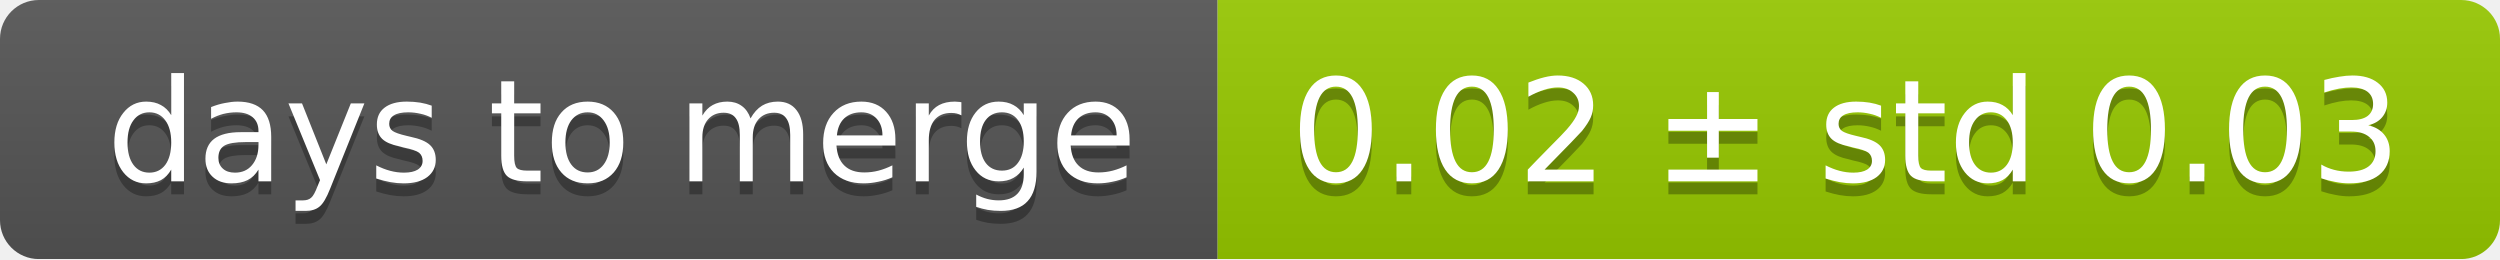
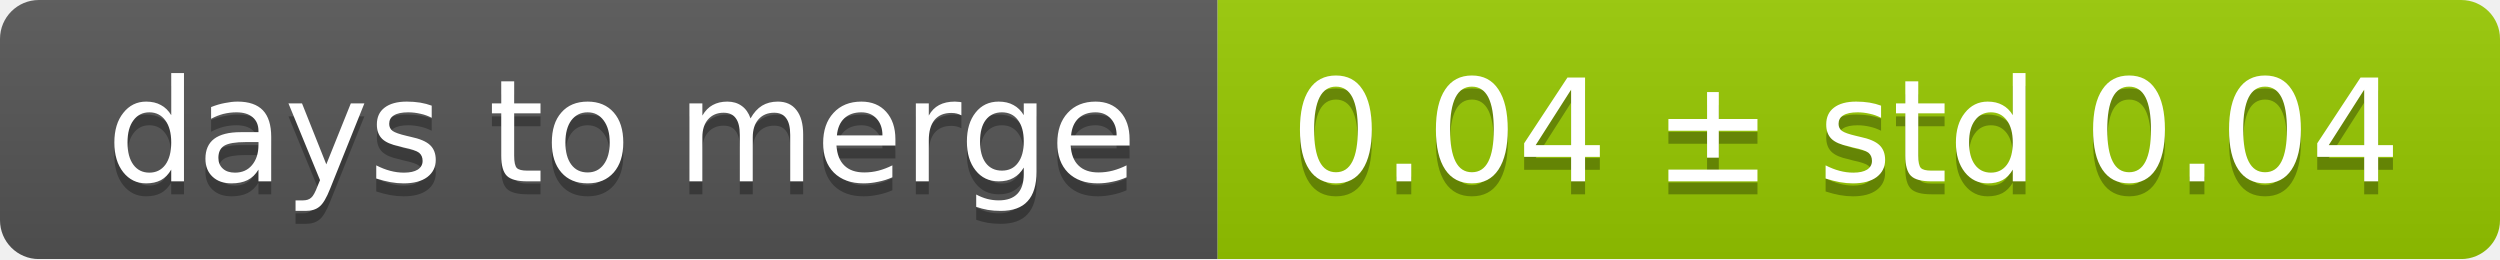
<svg xmlns="http://www.w3.org/2000/svg" width="193" height="20">
  <linearGradient id="smooth" x2="0" y2="100%">
    <stop offset="0" stop-color="#bbb" stop-opacity=".1" />
    <stop offset="1" stop-opacity=".1" />
  </linearGradient>
  <mask id="round">
    <rect width="193" height="20" rx="3" fill="#fff" />
  </mask>
  <g mask="url(#round)">
    <rect width="94" height="20" fill="#555" />
    <rect x="94" width="99" height="20" fill="#97ca00" />
    <rect width="193" height="20" fill="url(#smooth)" />
  </g>
  <g fill="#fff" text-anchor="middle" font-family="DejaVu Sans,Verdana,Geneva,sans-serif" font-size="11">
    <text x="48" y="15" fill="#010101" fill-opacity=".3">days to merge</text>
    <text x="48" y="14">days to merge</text>
-     <text x="142.5" y="15" fill="#010101" fill-opacity=".3">0.02 ± std 0.03</text>
-     <text x="142.5" y="14">0.02 ± std 0.03</text>
+     <text x="142.5" y="15" fill="#010101" fill-opacity=".3">0.04 ± std 0.04</text>
+     <text x="142.5" y="14">0.04 ± std 0.04</text>
  </g>
</svg>
